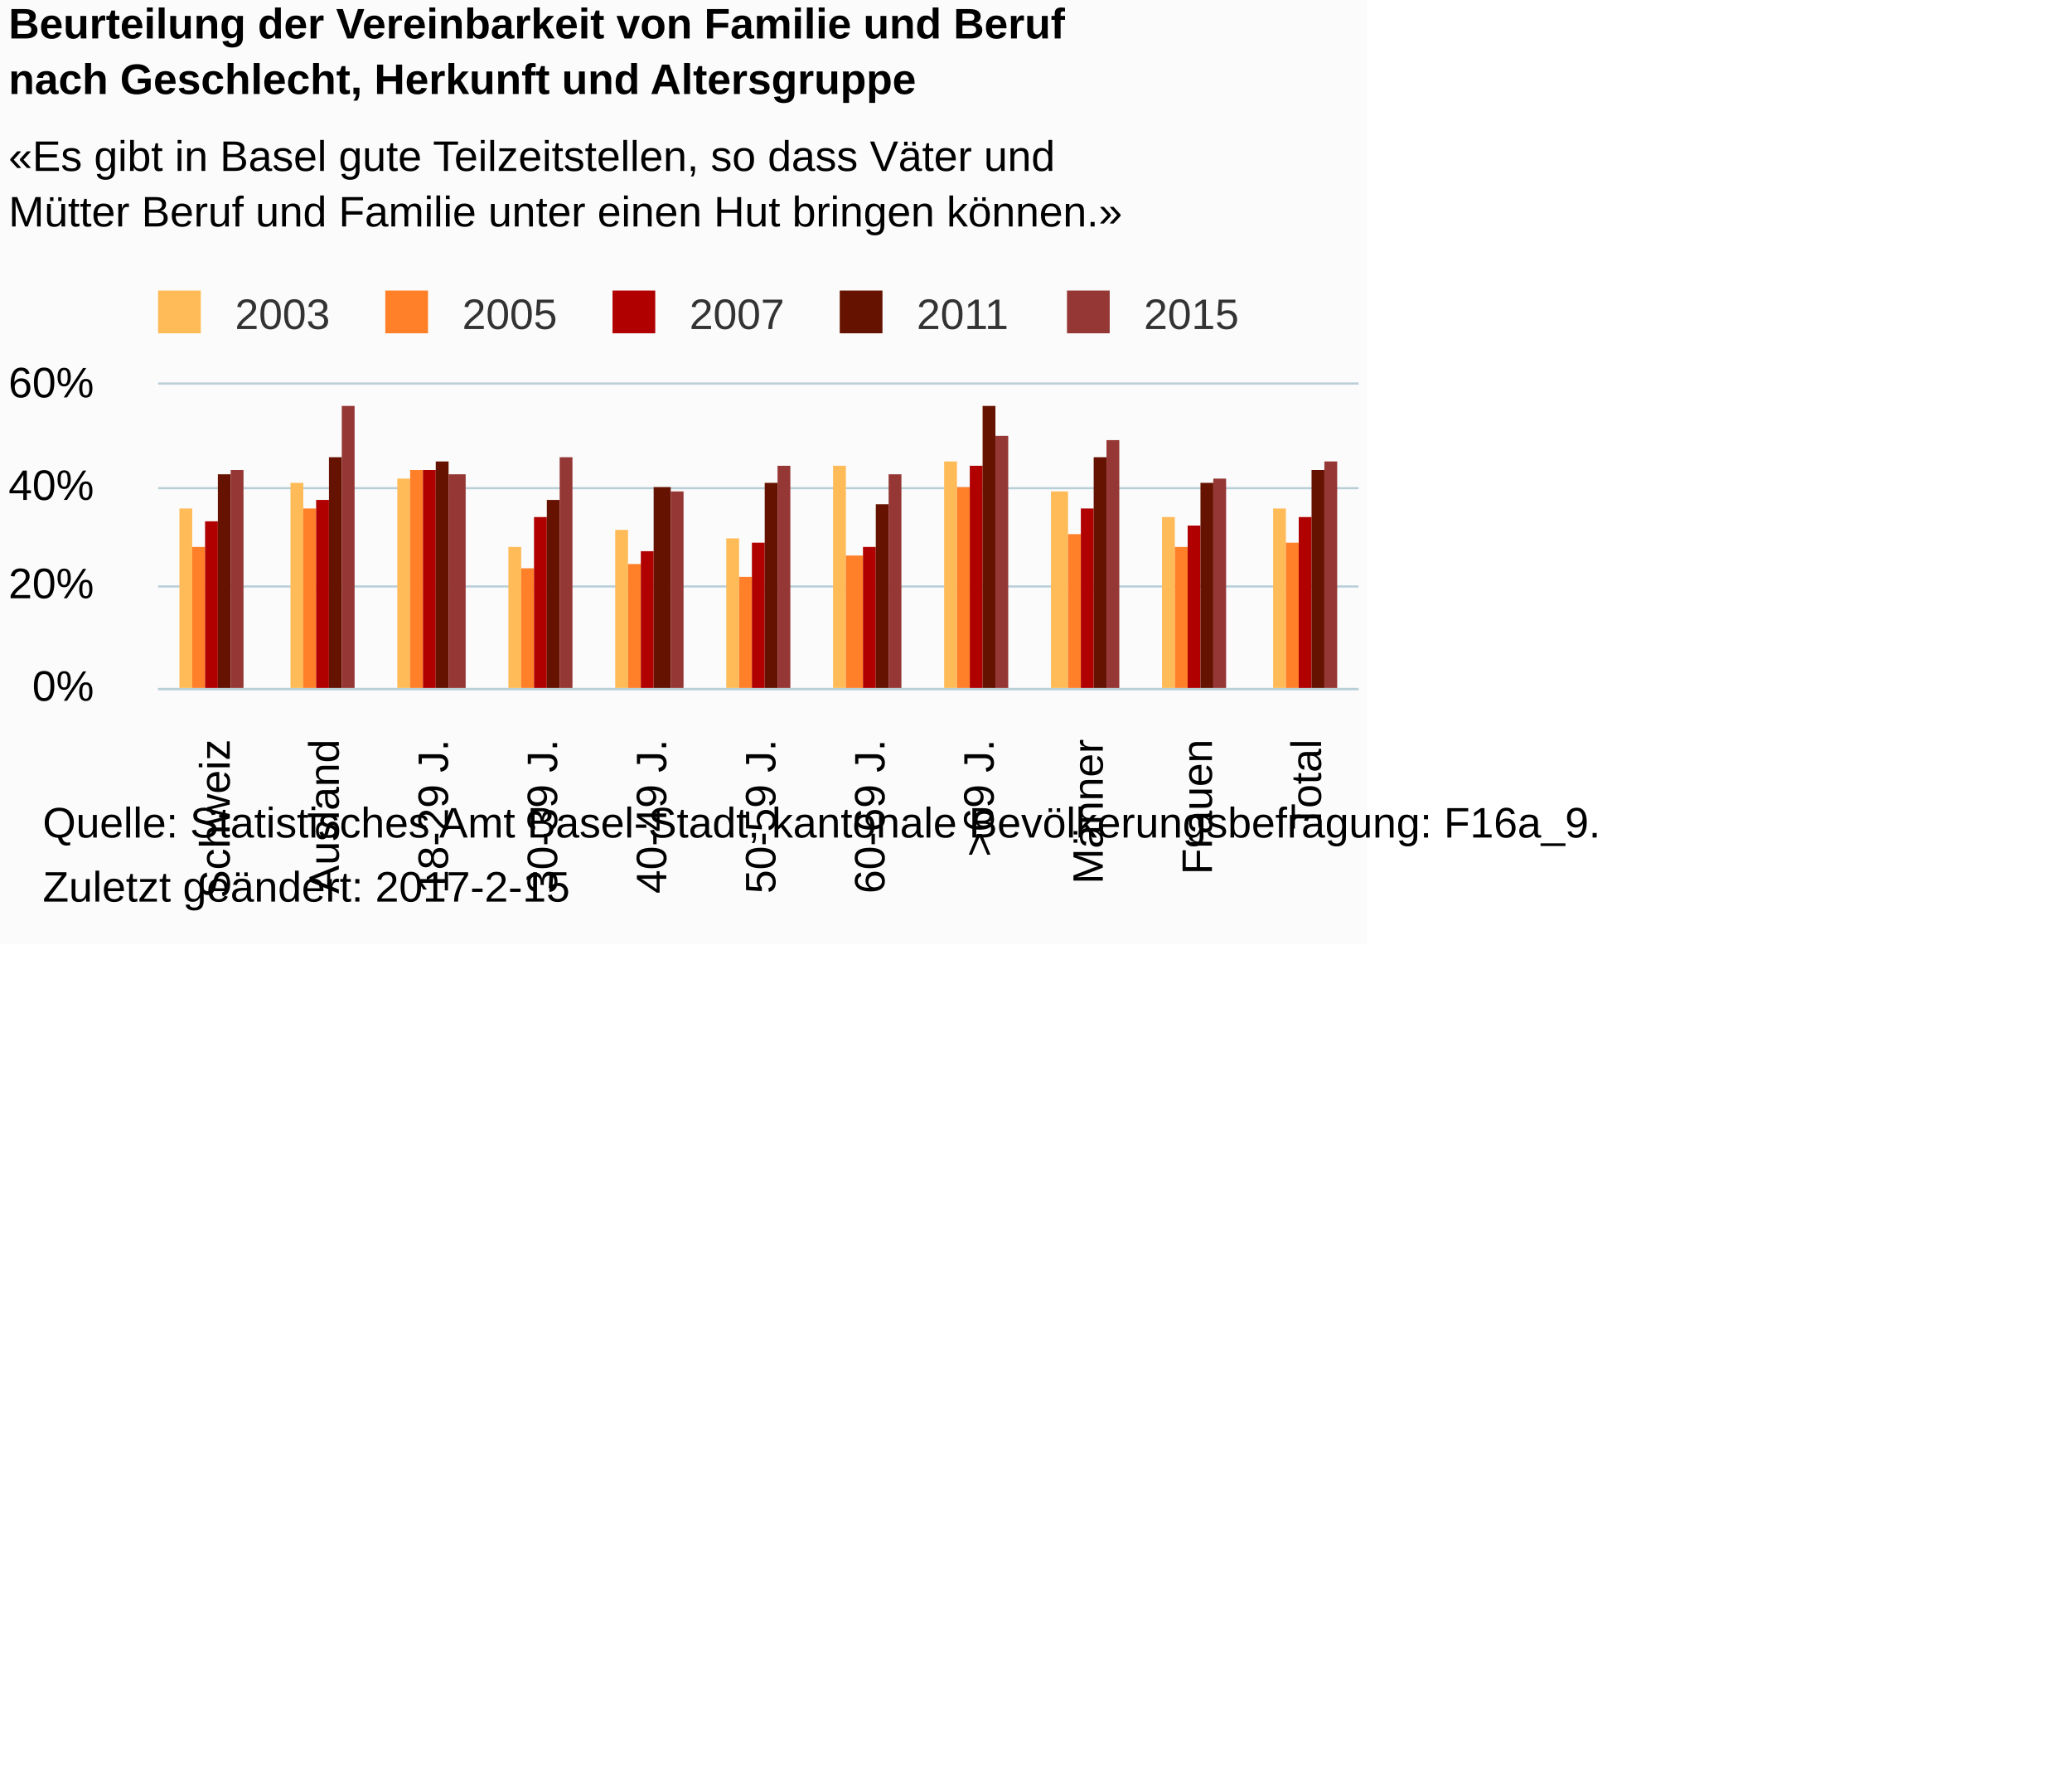
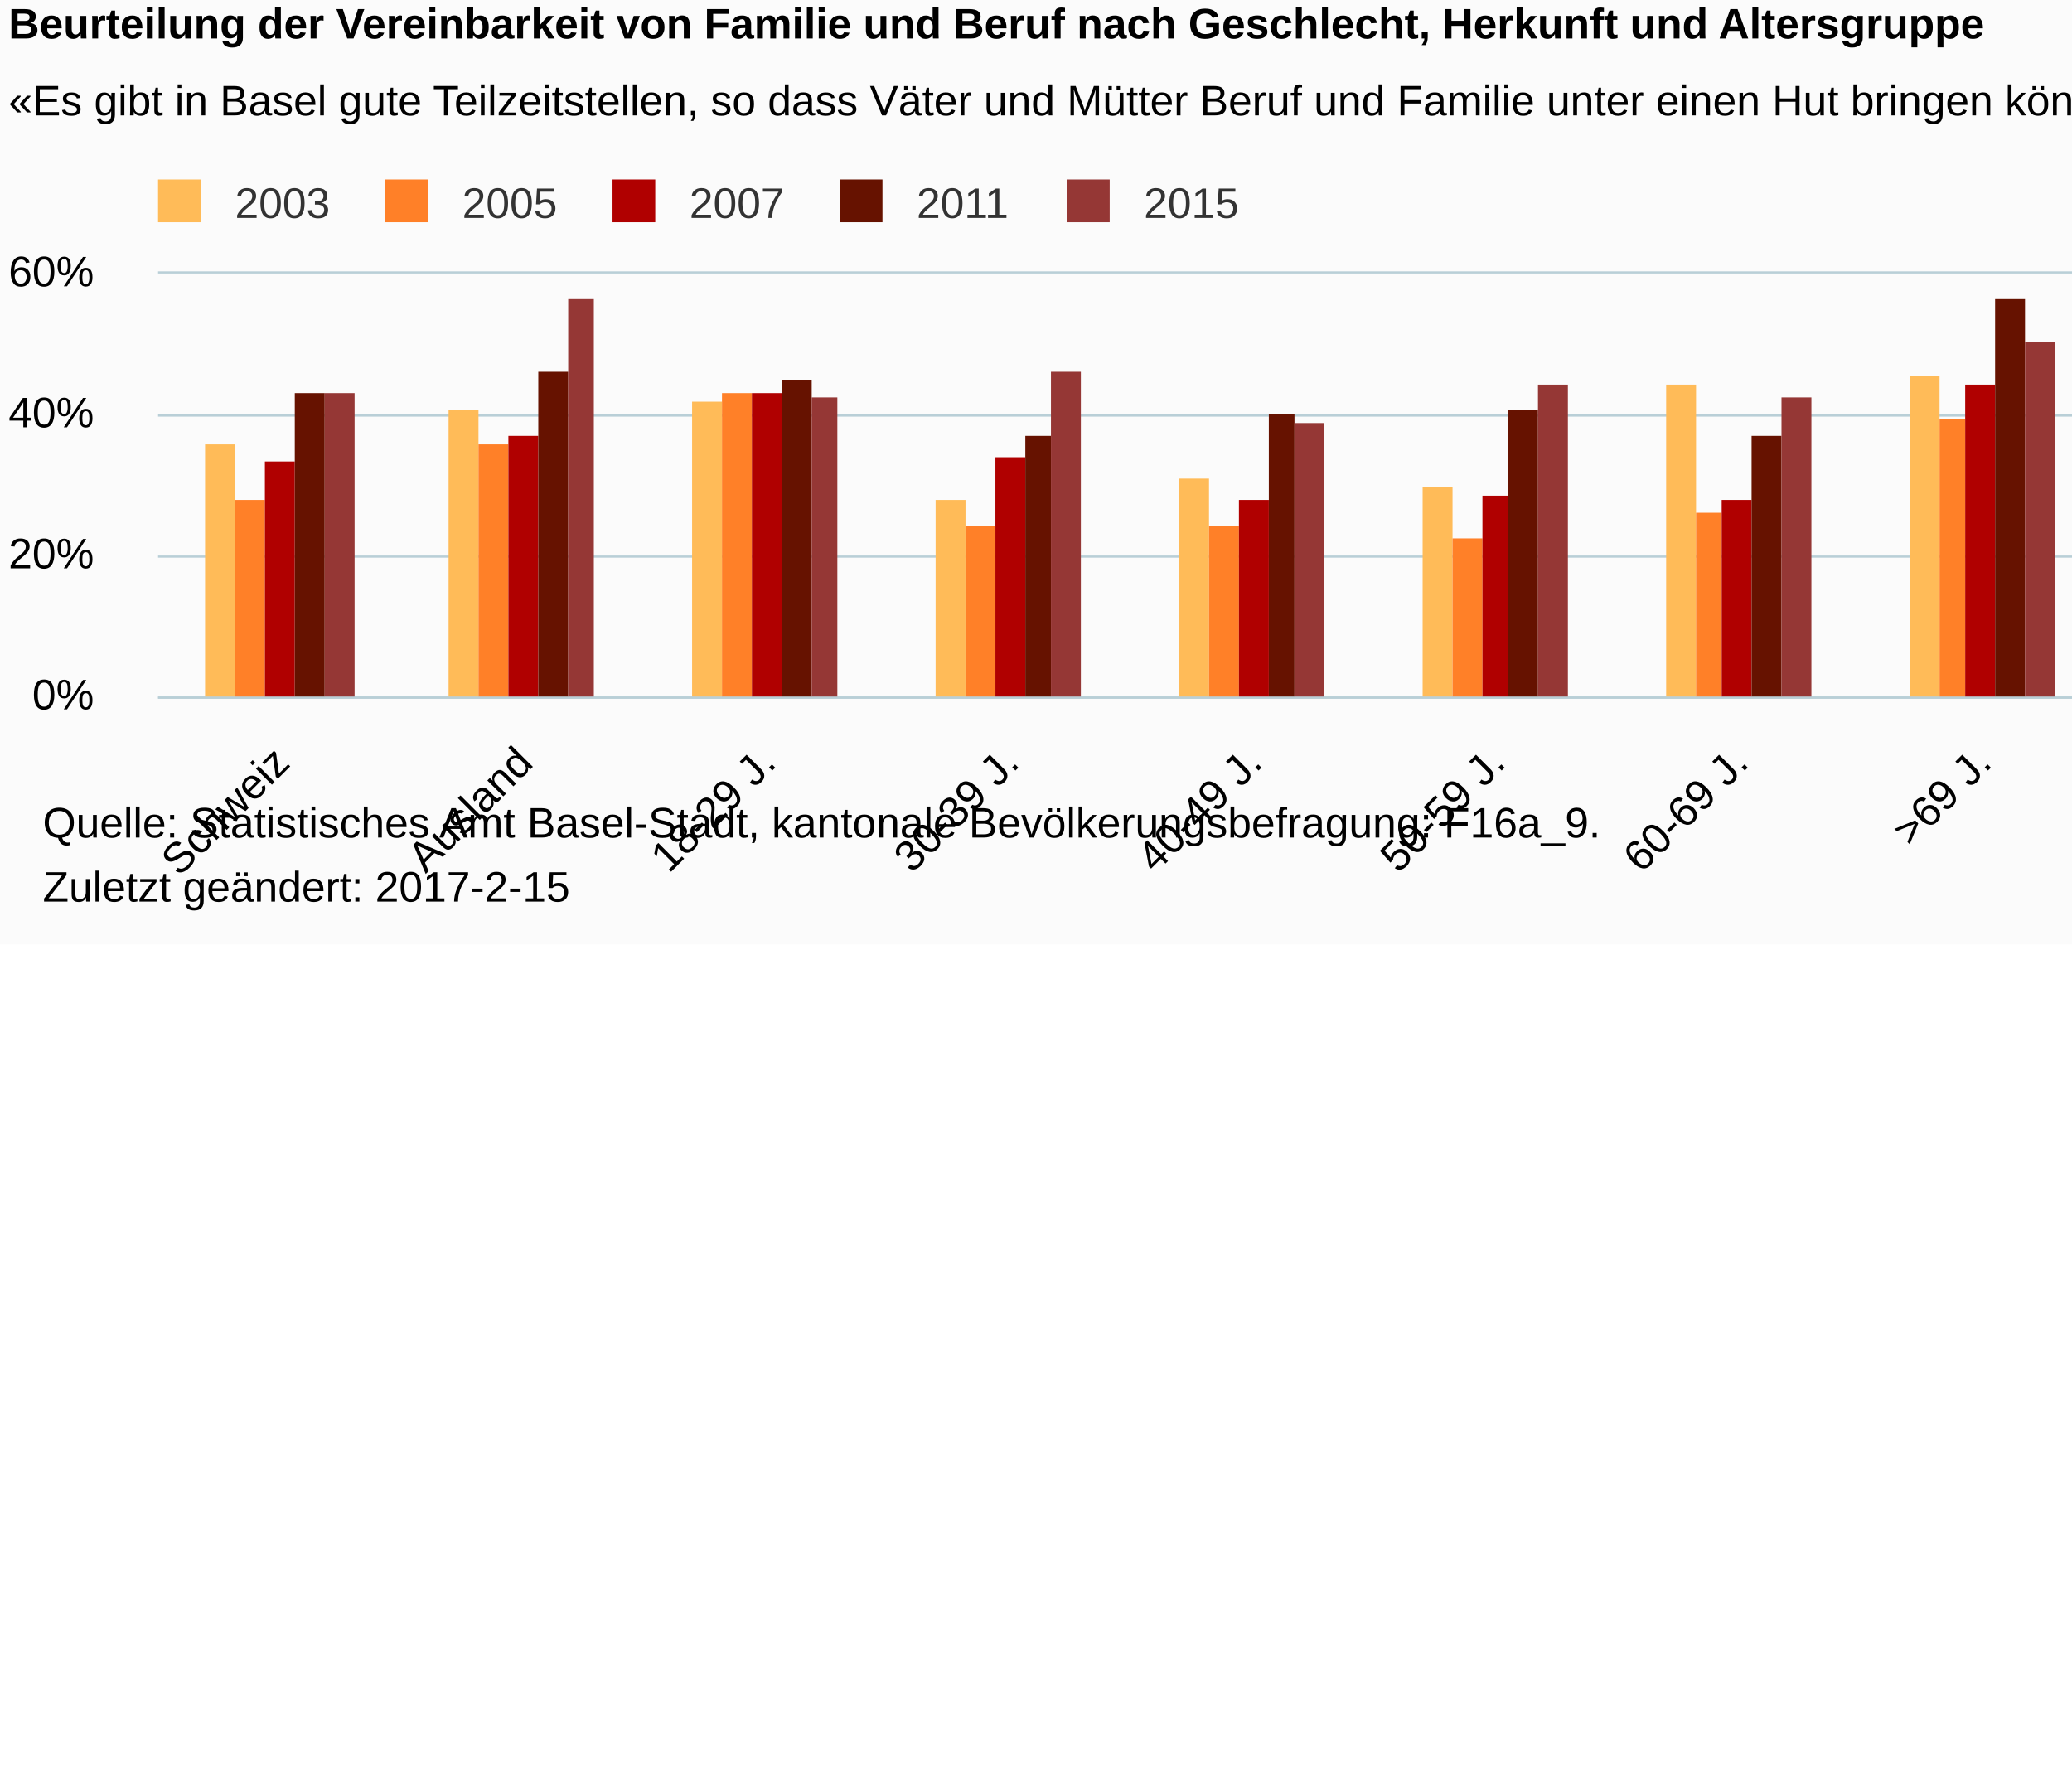
<svg xmlns="http://www.w3.org/2000/svg" version="1.1" class="highcharts-root" style="font-family:Arial;font-size:12px;" viewBox="0 0 485 415">
  <defs>
-     <clipPath id="highcharts-dfa4oox-6">
-       <rect x="0" y="0" width="281" height="71" fill="none" />
+     <clipPath id="highcharts-h96htui-6">
+       <rect x="0" y="0" width="626" height="99" fill="none" />
    </clipPath>
-     <clipPath id="highcharts-dfa4oox-7">
-       <rect x="0" y="0" width="281" height="71" fill="none" />
+     <clipPath id="highcharts-h96htui-7">
+       <rect x="0" y="0" width="626" height="99" fill="none" />
    </clipPath>
  </defs>
-   <rect fill="#fbfbfb" class="highcharts-background" x="0" y="0" width="320" height="221" rx="0" ry="0" />
-   <rect fill="none" class="highcharts-plot-background" x="37" y="90" width="281" height="71" />
+   <rect fill="#fbfbfb" class="highcharts-background" x="0" y="0" width="665" height="221" rx="0" ry="0" />
+   <rect fill="none" class="highcharts-plot-background" x="37" y="64" width="626" height="99" />
  <g class="highcharts-pane-group" data-z-index="0" />
  <g class="highcharts-grid highcharts-xaxis-grid " data-z-index="1">
-     <path fill="none" data-z-index="1" class="highcharts-grid-line" d="M 62.5 90 L 62.5 161" opacity="1" />
-     <path fill="none" data-z-index="1" class="highcharts-grid-line" d="M 87.5 90 L 87.5 161" opacity="1" />
-     <path fill="none" data-z-index="1" class="highcharts-grid-line" d="M 113.5 90 L 113.5 161" opacity="1" />
-     <path fill="none" data-z-index="1" class="highcharts-grid-line" d="M 138.5 90 L 138.5 161" opacity="1" />
-     <path fill="none" data-z-index="1" class="highcharts-grid-line" d="M 164.5 90 L 164.5 161" opacity="1" />
-     <path fill="none" data-z-index="1" class="highcharts-grid-line" d="M 189.5 90 L 189.5 161" opacity="1" />
-     <path fill="none" data-z-index="1" class="highcharts-grid-line" d="M 215.5 90 L 215.5 161" opacity="1" />
-     <path fill="none" data-z-index="1" class="highcharts-grid-line" d="M 240.5 90 L 240.5 161" opacity="1" />
-     <path fill="none" data-z-index="1" class="highcharts-grid-line" d="M 266.5 90 L 266.5 161" opacity="1" />
-     <path fill="none" data-z-index="1" class="highcharts-grid-line" d="M 291.5 90 L 291.5 161" opacity="1" />
-     <path fill="none" data-z-index="1" class="highcharts-grid-line" d="M 317.5 90 L 317.5 161" opacity="1" />
-     <path fill="none" data-z-index="1" class="highcharts-grid-line" d="M 36.5 90 L 36.5 161" opacity="1" />
+     <path fill="none" data-z-index="1" class="highcharts-grid-line" d="M 93.5 64 L 93.5 163" opacity="1" />
+     <path fill="none" data-z-index="1" class="highcharts-grid-line" d="M 150.5 64 L 150.5 163" opacity="1" />
+     <path fill="none" data-z-index="1" class="highcharts-grid-line" d="M 207.5 64 L 207.5 163" opacity="1" />
+     <path fill="none" data-z-index="1" class="highcharts-grid-line" d="M 264.5 64 L 264.5 163" opacity="1" />
+     <path fill="none" data-z-index="1" class="highcharts-grid-line" d="M 321.5 64 L 321.5 163" opacity="1" />
+     <path fill="none" data-z-index="1" class="highcharts-grid-line" d="M 377.5 64 L 377.5 163" opacity="1" />
+     <path fill="none" data-z-index="1" class="highcharts-grid-line" d="M 434.5 64 L 434.5 163" opacity="1" />
+     <path fill="none" data-z-index="1" class="highcharts-grid-line" d="M 491.5 64 L 491.5 163" opacity="1" />
+     <path fill="none" data-z-index="1" class="highcharts-grid-line" d="M 548.5 64 L 548.5 163" opacity="1" />
+     <path fill="none" data-z-index="1" class="highcharts-grid-line" d="M 605.5 64 L 605.5 163" opacity="1" />
+     <path fill="none" data-z-index="1" class="highcharts-grid-line" d="M 662.5 64 L 662.5 163" opacity="1" />
+     <path fill="none" data-z-index="1" class="highcharts-grid-line" d="M 36.5 64 L 36.5 163" opacity="1" />
  </g>
  <g class="highcharts-grid highcharts-yaxis-grid " data-z-index="1">
-     <path fill="none" stroke="#B9CFD7" stroke-width="0.5" data-z-index="1" class="highcharts-grid-line" d="M 37 161.25 L 318 161.25" opacity="1" />
-     <path fill="none" stroke="#B9CFD7" stroke-width="0.5" data-z-index="1" class="highcharts-grid-line" d="M 37 137.25 L 318 137.25" opacity="1" />
-     <path fill="none" stroke="#B9CFD7" stroke-width="0.5" data-z-index="1" class="highcharts-grid-line" d="M 37 114.25 L 318 114.25" opacity="1" />
-     <path fill="none" stroke="#B9CFD7" stroke-width="0.5" data-z-index="1" class="highcharts-grid-line" d="M 37 89.75 L 318 89.75" opacity="1" />
+     <path fill="none" stroke="#B9CFD7" stroke-width="0.5" data-z-index="1" class="highcharts-grid-line" d="M 37 163.25 L 663 163.25" opacity="1" />
+     <path fill="none" stroke="#B9CFD7" stroke-width="0.5" data-z-index="1" class="highcharts-grid-line" d="M 37 130.25 L 663 130.25" opacity="1" />
+     <path fill="none" stroke="#B9CFD7" stroke-width="0.5" data-z-index="1" class="highcharts-grid-line" d="M 37 97.25 L 663 97.25" opacity="1" />
+     <path fill="none" stroke="#B9CFD7" stroke-width="0.5" data-z-index="1" class="highcharts-grid-line" d="M 37 63.75 L 663 63.75" opacity="1" />
  </g>
-   <rect fill="none" class="highcharts-plot-border" data-z-index="1" x="37" y="90" width="281" height="71" />
+   <rect fill="none" class="highcharts-plot-border" data-z-index="1" x="37" y="64" width="626" height="99" />
  <g class="highcharts-axis highcharts-xaxis " data-z-index="2">
-     <path fill="none" class="highcharts-axis-line" stroke="#B9CFD7" stroke-width="0.5" data-z-index="7" d="M 37 161.25 L 318 161.25" />
+     <path fill="none" class="highcharts-axis-line" stroke="#B9CFD7" stroke-width="0.5" data-z-index="7" d="M 37 163.25 L 663 163.25" />
  </g>
  <g class="highcharts-axis highcharts-yaxis " data-z-index="2">
-     <path fill="none" class="highcharts-axis-line" data-z-index="7" d="M 37 90 L 37 161" />
+     <path fill="none" class="highcharts-axis-line" data-z-index="7" d="M 37 64 L 37 163" />
  </g>
  <g class="highcharts-series-group" data-z-index="3">
-     <g data-z-index="0.1" class="highcharts-series highcharts-series-0 highcharts-column-series " transform="translate(37,90) scale(1 1)" clip-path="url(#highcharts-dfa4oox-7)">
-       <rect x="5" y="29" width="3" height="43" fill="#ffbb58" class="highcharts-point" />
-       <rect x="31" y="23" width="3" height="49" fill="#ffbb58" class="highcharts-point" />
-       <rect x="56" y="22" width="3" height="50" fill="#ffbb58" class="highcharts-point" />
-       <rect x="82" y="38" width="3" height="34" fill="#ffbb58" class="highcharts-point" />
-       <rect x="107" y="34" width="3" height="38" fill="#ffbb58" class="highcharts-point" />
-       <rect x="133" y="36" width="3" height="36" fill="#ffbb58" class="highcharts-point" />
-       <rect x="158" y="19" width="3" height="53" fill="#ffbb58" class="highcharts-point" />
-       <rect x="184" y="18" width="3" height="54" fill="#ffbb58" class="highcharts-point" />
-       <rect x="209" y="25" width="4" height="47" fill="#ffbb58" class="highcharts-point" />
-       <rect x="235" y="31" width="3" height="41" fill="#ffbb58" class="highcharts-point" />
-       <rect x="261" y="29" width="3" height="43" fill="#ffbb58" class="highcharts-point" />
+     <g data-z-index="0.1" class="highcharts-series highcharts-series-0 highcharts-column-series " transform="translate(37,64) scale(1 1)" clip-path="url(#highcharts-h96htui-7)">
+       <rect x="11" y="40" width="7" height="60" fill="#ffbb58" class="highcharts-point" />
+       <rect x="68" y="32" width="7" height="68" fill="#ffbb58" class="highcharts-point" />
+       <rect x="125" y="30" width="7" height="70" fill="#ffbb58" class="highcharts-point" />
+       <rect x="182" y="53" width="7" height="47" fill="#ffbb58" class="highcharts-point" />
+       <rect x="239" y="48" width="7" height="52" fill="#ffbb58" class="highcharts-point" />
+       <rect x="296" y="50" width="7" height="50" fill="#ffbb58" class="highcharts-point" />
+       <rect x="353" y="26" width="7" height="74" fill="#ffbb58" class="highcharts-point" />
+       <rect x="410" y="24" width="7" height="76" fill="#ffbb58" class="highcharts-point" />
+       <rect x="467" y="35" width="6" height="65" fill="#ffbb58" class="highcharts-point" />
+       <rect x="524" y="43" width="6" height="57" fill="#ffbb58" class="highcharts-point" />
+       <rect x="580" y="39" width="7" height="61" fill="#ffbb58" class="highcharts-point" />
    </g>
-     <g data-z-index="0.1" class="highcharts-markers highcharts-series-0 highcharts-column-series " transform="translate(37,90) scale(1 1)" clip-path="none" />
-     <g data-z-index="0.1" class="highcharts-series highcharts-series-1 highcharts-column-series " transform="translate(37,90) scale(1 1)" clip-path="url(#highcharts-dfa4oox-7)">
-       <rect x="8" y="38" width="3" height="34" fill="#ff8028" class="highcharts-point" />
-       <rect x="34" y="29" width="3" height="43" fill="#ff8028" class="highcharts-point" />
-       <rect x="59" y="20" width="3" height="52" fill="#ff8028" class="highcharts-point" />
-       <rect x="85" y="43" width="3" height="29" fill="#ff8028" class="highcharts-point" />
-       <rect x="110" y="42" width="3" height="30" fill="#ff8028" class="highcharts-point" />
-       <rect x="136" y="45" width="3" height="27" fill="#ff8028" class="highcharts-point" />
-       <rect x="161" y="40" width="4" height="32" fill="#ff8028" class="highcharts-point" />
-       <rect x="187" y="24" width="3" height="48" fill="#ff8028" class="highcharts-point" />
-       <rect x="213" y="35" width="3" height="37" fill="#ff8028" class="highcharts-point" />
-       <rect x="238" y="38" width="3" height="34" fill="#ff8028" class="highcharts-point" />
-       <rect x="264" y="37" width="3" height="35" fill="#ff8028" class="highcharts-point" />
+     <g data-z-index="0.1" class="highcharts-markers highcharts-series-0 highcharts-column-series " transform="translate(37,64) scale(1 1)" clip-path="none" />
+     <g data-z-index="0.1" class="highcharts-series highcharts-series-1 highcharts-column-series " transform="translate(37,64) scale(1 1)" clip-path="url(#highcharts-h96htui-7)">
+       <rect x="18" y="53" width="7" height="47" fill="#ff8028" class="highcharts-point" />
+       <rect x="75" y="40" width="7" height="60" fill="#ff8028" class="highcharts-point" />
+       <rect x="132" y="28" width="7" height="72" fill="#ff8028" class="highcharts-point" />
+       <rect x="189" y="59" width="7" height="41" fill="#ff8028" class="highcharts-point" />
+       <rect x="246" y="59" width="7" height="41" fill="#ff8028" class="highcharts-point" />
+       <rect x="303" y="62" width="7" height="38" fill="#ff8028" class="highcharts-point" />
+       <rect x="360" y="56" width="6" height="44" fill="#ff8028" class="highcharts-point" />
+       <rect x="417" y="34" width="6" height="66" fill="#ff8028" class="highcharts-point" />
+       <rect x="473" y="48" width="7" height="52" fill="#ff8028" class="highcharts-point" />
+       <rect x="530" y="53" width="7" height="47" fill="#ff8028" class="highcharts-point" />
+       <rect x="587" y="51" width="7" height="49" fill="#ff8028" class="highcharts-point" />
    </g>
-     <g data-z-index="0.1" class="highcharts-markers highcharts-series-1 highcharts-column-series " transform="translate(37,90) scale(1 1)" clip-path="none" />
-     <g data-z-index="0.1" class="highcharts-series highcharts-series-2 highcharts-column-series " transform="translate(37,90) scale(1 1)" clip-path="url(#highcharts-dfa4oox-7)">
-       <rect x="11" y="32" width="3" height="40" fill="#b00000" class="highcharts-point" />
-       <rect x="37" y="27" width="3" height="45" fill="#b00000" class="highcharts-point" />
-       <rect x="62" y="20" width="3" height="52" fill="#b00000" class="highcharts-point" />
-       <rect x="88" y="31" width="3" height="41" fill="#b00000" class="highcharts-point" />
-       <rect x="113" y="39" width="3" height="33" fill="#b00000" class="highcharts-point" />
-       <rect x="139" y="37" width="3" height="35" fill="#b00000" class="highcharts-point" />
-       <rect x="165" y="38" width="3" height="34" fill="#b00000" class="highcharts-point" />
-       <rect x="190" y="19" width="3" height="53" fill="#b00000" class="highcharts-point" />
-       <rect x="216" y="29" width="3" height="43" fill="#b00000" class="highcharts-point" />
-       <rect x="241" y="33" width="3" height="39" fill="#b00000" class="highcharts-point" />
-       <rect x="267" y="31" width="3" height="41" fill="#b00000" class="highcharts-point" />
+     <g data-z-index="0.1" class="highcharts-markers highcharts-series-1 highcharts-column-series " transform="translate(37,64) scale(1 1)" clip-path="none" />
+     <g data-z-index="0.1" class="highcharts-series highcharts-series-2 highcharts-column-series " transform="translate(37,64) scale(1 1)" clip-path="url(#highcharts-h96htui-7)">
+       <rect x="25" y="44" width="7" height="56" fill="#b00000" class="highcharts-point" />
+       <rect x="82" y="38" width="7" height="62" fill="#b00000" class="highcharts-point" />
+       <rect x="139" y="28" width="7" height="72" fill="#b00000" class="highcharts-point" />
+       <rect x="196" y="43" width="7" height="57" fill="#b00000" class="highcharts-point" />
+       <rect x="253" y="53" width="7" height="47" fill="#b00000" class="highcharts-point" />
+       <rect x="310" y="52" width="6" height="48" fill="#b00000" class="highcharts-point" />
+       <rect x="366" y="53" width="7" height="47" fill="#b00000" class="highcharts-point" />
+       <rect x="423" y="26" width="7" height="74" fill="#b00000" class="highcharts-point" />
+       <rect x="480" y="40" width="7" height="60" fill="#b00000" class="highcharts-point" />
+       <rect x="537" y="46" width="7" height="54" fill="#b00000" class="highcharts-point" />
+       <rect x="594" y="43" width="7" height="57" fill="#b00000" class="highcharts-point" />
    </g>
-     <g data-z-index="0.1" class="highcharts-markers highcharts-series-2 highcharts-column-series " transform="translate(37,90) scale(1 1)" clip-path="none" />
-     <g data-z-index="0.1" class="highcharts-series highcharts-series-3 highcharts-column-series " transform="translate(37,90) scale(1 1)" clip-path="url(#highcharts-dfa4oox-7)">
-       <rect x="14" y="21" width="3" height="51" fill="#661200" class="highcharts-point" />
-       <rect x="40" y="17" width="3" height="55" fill="#661200" class="highcharts-point" />
-       <rect x="65" y="18" width="3" height="54" fill="#661200" class="highcharts-point" />
-       <rect x="91" y="27" width="3" height="45" fill="#661200" class="highcharts-point" />
-       <rect x="116" y="24" width="4" height="48" fill="#661200" class="highcharts-point" />
-       <rect x="142" y="23" width="3" height="49" fill="#661200" class="highcharts-point" />
-       <rect x="168" y="28" width="3" height="44" fill="#661200" class="highcharts-point" />
-       <rect x="193" y="5" width="3" height="67" fill="#661200" class="highcharts-point" />
-       <rect x="219" y="17" width="3" height="55" fill="#661200" class="highcharts-point" />
-       <rect x="244" y="23" width="3" height="49" fill="#661200" class="highcharts-point" />
-       <rect x="270" y="20" width="3" height="52" fill="#661200" class="highcharts-point" />
+     <g data-z-index="0.1" class="highcharts-markers highcharts-series-2 highcharts-column-series " transform="translate(37,64) scale(1 1)" clip-path="none" />
+     <g data-z-index="0.1" class="highcharts-series highcharts-series-3 highcharts-column-series " transform="translate(37,64) scale(1 1)" clip-path="url(#highcharts-h96htui-7)">
+       <rect x="32" y="28" width="7" height="72" fill="#661200" class="highcharts-point" />
+       <rect x="89" y="23" width="7" height="77" fill="#661200" class="highcharts-point" />
+       <rect x="146" y="25" width="7" height="75" fill="#661200" class="highcharts-point" />
+       <rect x="203" y="38" width="6" height="62" fill="#661200" class="highcharts-point" />
+       <rect x="260" y="33" width="6" height="67" fill="#661200" class="highcharts-point" />
+       <rect x="316" y="32" width="7" height="68" fill="#661200" class="highcharts-point" />
+       <rect x="373" y="38" width="7" height="62" fill="#661200" class="highcharts-point" />
+       <rect x="430" y="6" width="7" height="94" fill="#661200" class="highcharts-point" />
+       <rect x="487" y="23" width="7" height="77" fill="#661200" class="highcharts-point" />
+       <rect x="544" y="31" width="7" height="69" fill="#661200" class="highcharts-point" />
+       <rect x="601" y="27" width="7" height="73" fill="#661200" class="highcharts-point" />
    </g>
-     <g data-z-index="0.1" class="highcharts-markers highcharts-series-3 highcharts-column-series " transform="translate(37,90) scale(1 1)" clip-path="none" />
-     <g data-z-index="0.1" class="highcharts-series highcharts-series-4 highcharts-column-series " transform="translate(37,90) scale(1 1)" clip-path="url(#highcharts-dfa4oox-7)">
-       <rect x="17" y="20" width="3" height="52" fill="#953735" class="highcharts-point" />
-       <rect x="43" y="5" width="3" height="67" fill="#953735" class="highcharts-point" />
-       <rect x="68" y="21" width="4" height="51" fill="#953735" class="highcharts-point" />
-       <rect x="94" y="17" width="3" height="55" fill="#953735" class="highcharts-point" />
-       <rect x="120" y="25" width="3" height="47" fill="#953735" class="highcharts-point" />
-       <rect x="145" y="19" width="3" height="53" fill="#953735" class="highcharts-point" />
-       <rect x="171" y="21" width="3" height="51" fill="#953735" class="highcharts-point" />
-       <rect x="196" y="12" width="3" height="60" fill="#953735" class="highcharts-point" />
-       <rect x="222" y="13" width="3" height="59" fill="#953735" class="highcharts-point" />
-       <rect x="247" y="22" width="3" height="50" fill="#953735" class="highcharts-point" />
-       <rect x="273" y="18" width="3" height="54" fill="#953735" class="highcharts-point" />
+     <g data-z-index="0.1" class="highcharts-markers highcharts-series-3 highcharts-column-series " transform="translate(37,64) scale(1 1)" clip-path="none" />
+     <g data-z-index="0.1" class="highcharts-series highcharts-series-4 highcharts-column-series " transform="translate(37,64) scale(1 1)" clip-path="url(#highcharts-h96htui-7)">
+       <rect x="39" y="28" width="7" height="72" fill="#953735" class="highcharts-point" />
+       <rect x="96" y="6" width="6" height="94" fill="#953735" class="highcharts-point" />
+       <rect x="153" y="29" width="6" height="71" fill="#953735" class="highcharts-point" />
+       <rect x="209" y="23" width="7" height="77" fill="#953735" class="highcharts-point" />
+       <rect x="266" y="35" width="7" height="65" fill="#953735" class="highcharts-point" />
+       <rect x="323" y="26" width="7" height="74" fill="#953735" class="highcharts-point" />
+       <rect x="380" y="29" width="7" height="71" fill="#953735" class="highcharts-point" />
+       <rect x="437" y="16" width="7" height="84" fill="#953735" class="highcharts-point" />
+       <rect x="494" y="18" width="7" height="82" fill="#953735" class="highcharts-point" />
+       <rect x="551" y="31" width="7" height="69" fill="#953735" class="highcharts-point" />
+       <rect x="608" y="25" width="7" height="75" fill="#953735" class="highcharts-point" />
    </g>
-     <g data-z-index="0.1" class="highcharts-markers highcharts-series-4 highcharts-column-series " transform="translate(37,90) scale(1 1)" clip-path="none" />
+     <g data-z-index="0.1" class="highcharts-markers highcharts-series-4 highcharts-column-series " transform="translate(37,64) scale(1 1)" clip-path="none" />
  </g>
  <text x="2" text-anchor="start" class="highcharts-title" data-z-index="4" style="color:#000000;font-size:10px;font-weight:bold;fill:#000000;" y="9">
-     <tspan>Beurteilung der Vereinbarkeit von Familie und Beruf</tspan>
-     <tspan dy="13" x="2">nach Geschlecht, Herkunft und Altersgruppe</tspan>
+     <tspan>Beurteilung der Vereinbarkeit von Familie und Beruf nach Geschlecht, Herkunft und Altersgruppe</tspan>
  </text>
-   <text x="2" text-anchor="start" class="highcharts-subtitle" data-z-index="4" style="color:#000000;font-size:10px;font-weight:normal;font-family:Arial;fill:#000000;" y="40">
-     <tspan>«Es gibt in Basel gute Teilzeitstellen, so dass Väter und</tspan>
-     <tspan dy="13" x="2">Mütter Beruf und Familie unter einen Hut bringen können.»</tspan>
+   <text x="2" text-anchor="start" class="highcharts-subtitle" data-z-index="4" style="color:#000000;font-size:10px;font-weight:normal;font-family:Arial;fill:#000000;" y="27">
+     <tspan>«Es gibt in Basel gute Teilzeitstellen, so dass Väter und Mütter Beruf und Familie unter einen Hut bringen können.»</tspan>
  </text>
-   <g class="highcharts-legend" data-z-index="7" transform="translate(34,69)">
+   <g class="highcharts-legend" data-z-index="7" transform="translate(34,43)">
    <rect fill="none" class="highcharts-legend-box" rx="0" ry="0" x="0" y="0" width="255" height="9" visibility="visible" />
    <g data-z-index="1">
      <g>
        <g class="highcharts-legend-item highcharts-column-series highcharts-color-undefined highcharts-series-0" data-z-index="1" transform="translate(0,-5)">
          <text x="21" style="color:#333333;font-size:10px;font-weight:normal;cursor:pointer;fill:#333333;" text-anchor="start" data-z-index="2" y="13">
            <tspan>2003</tspan>
          </text>
          <rect x="3" y="4" width="10" height="10" fill="#ffbb58" class="highcharts-point" data-z-index="3" />
        </g>
        <g class="highcharts-legend-item highcharts-column-series highcharts-color-undefined highcharts-series-1" data-z-index="1" transform="translate(53.1875,-5)">
          <text x="21" y="13" style="color:#333333;font-size:10px;font-weight:normal;cursor:pointer;fill:#333333;" text-anchor="start" data-z-index="2">
            <tspan>2005</tspan>
          </text>
          <rect x="3" y="4" width="10" height="10" fill="#ff8028" class="highcharts-point" data-z-index="3" />
        </g>
        <g class="highcharts-legend-item highcharts-column-series highcharts-color-undefined highcharts-series-2" data-z-index="1" transform="translate(106.375,-5)">
          <text x="21" y="13" style="color:#333333;font-size:10px;font-weight:normal;cursor:pointer;fill:#333333;" text-anchor="start" data-z-index="2">
            <tspan>2007</tspan>
          </text>
          <rect x="3" y="4" width="10" height="10" fill="#b00000" class="highcharts-point" data-z-index="3" />
        </g>
        <g class="highcharts-legend-item highcharts-column-series highcharts-color-undefined highcharts-series-3" data-z-index="1" transform="translate(159.5625,-5)">
          <text x="21" y="13" style="color:#333333;font-size:10px;font-weight:normal;cursor:pointer;fill:#333333;" text-anchor="start" data-z-index="2">
            <tspan>2011</tspan>
          </text>
          <rect x="3" y="4" width="10" height="10" fill="#661200" class="highcharts-point" data-z-index="3" />
        </g>
        <g class="highcharts-legend-item highcharts-column-series highcharts-color-undefined highcharts-series-4" data-z-index="1" transform="translate(212.75,-5)">
          <text x="21" y="13" style="color:#333333;font-size:10px;font-weight:normal;cursor:pointer;fill:#333333;" text-anchor="start" data-z-index="2">
            <tspan>2015</tspan>
          </text>
          <rect x="3" y="4" width="10" height="10" fill="#953735" class="highcharts-point" data-z-index="3" />
        </g>
      </g>
    </g>
  </g>
  <g class="highcharts-axis-labels highcharts-xaxis-labels " data-z-index="7">
-     <text x="53.773" style="color:#000000;cursor:default;font-size:10;fill:#000000;" text-anchor="end" transform="translate(0,0) rotate(-90 53.77273 173)" y="173" opacity="1">Schweiz</text>
-     <text x="79.318" style="color:#000000;cursor:default;font-size:10;fill:#000000;" text-anchor="end" transform="translate(0,0) rotate(-90 79.31818 173)" y="173" opacity="1">Ausland</text>
-     <text x="104.864" style="color:#000000;cursor:default;font-size:10;fill:#000000;" text-anchor="end" transform="translate(0,0) rotate(-90 104.8636 173)" y="173" opacity="1">
+     <text x="68.283" style="color:#000000;cursor:default;font-size:10;fill:#000000;" text-anchor="end" transform="translate(0,0) rotate(-45 68.28297 179)" y="179" opacity="1">Schweiz</text>
+     <text x="125.192" style="color:#000000;cursor:default;font-size:10;fill:#000000;" text-anchor="end" transform="translate(0,0) rotate(-45 125.1921 179)" y="179" opacity="1">Ausland</text>
+     <text x="182.101" style="color:#000000;cursor:default;font-size:10;fill:#000000;" text-anchor="end" transform="translate(0,0) rotate(-45 182.1012 179)" y="179" opacity="1">
      <tspan>18-29 J.</tspan>
    </text>
-     <text x="130.409" style="color:#000000;cursor:default;font-size:10;fill:#000000;" text-anchor="end" transform="translate(0,0) rotate(-90 130.4091 173)" y="173" opacity="1">
+     <text x="239.01" style="color:#000000;cursor:default;font-size:10;fill:#000000;" text-anchor="end" transform="translate(0,0) rotate(-45 239.0102 179)" y="179" opacity="1">
      <tspan>30-39 J.</tspan>
    </text>
-     <text x="155.955" style="color:#000000;cursor:default;font-size:10;fill:#000000;" text-anchor="end" transform="translate(0,0) rotate(-90 155.9545 173)" y="173" opacity="1">
+     <text x="295.919" style="color:#000000;cursor:default;font-size:10;fill:#000000;" text-anchor="end" transform="translate(0,0) rotate(-45 295.9193 179)" y="179" opacity="1">
      <tspan>40-49 J.</tspan>
    </text>
-     <text x="181.5" style="color:#000000;cursor:default;font-size:10;fill:#000000;" text-anchor="end" transform="translate(0,0) rotate(-90 181.5 173)" y="173" opacity="1">
+     <text x="352.828" style="color:#000000;cursor:default;font-size:10;fill:#000000;" text-anchor="end" transform="translate(0,0) rotate(-45 352.8284 179)" y="179" opacity="1">
      <tspan>50-59 J.</tspan>
    </text>
-     <text x="207.045" style="color:#000000;cursor:default;font-size:10;fill:#000000;" text-anchor="end" transform="translate(0,0) rotate(-90 207.0455 173)" y="173" opacity="1">
+     <text x="409.738" style="color:#000000;cursor:default;font-size:10;fill:#000000;" text-anchor="end" transform="translate(0,0) rotate(-45 409.7375 179)" y="179" opacity="1">
      <tspan>60-69 J.</tspan>
    </text>
-     <text x="232.591" style="color:#000000;cursor:default;font-size:10;fill:#000000;" text-anchor="end" transform="translate(0,0) rotate(-90 232.5909 173)" y="173" opacity="1">
+     <text x="466.647" style="color:#000000;cursor:default;font-size:10;fill:#000000;" text-anchor="end" transform="translate(0,0) rotate(-45 466.6466 179)" y="179" opacity="1">
      <tspan>&gt;69 J.</tspan>
    </text>
-     <text x="258.136" style="color:#000000;cursor:default;font-size:10;fill:#000000;" text-anchor="end" transform="translate(0,0) rotate(-90 258.1364 173)" y="173" opacity="1">Männer</text>
-     <text x="283.682" style="color:#000000;cursor:default;font-size:10;fill:#000000;" text-anchor="end" transform="translate(0,0) rotate(-90 283.6818 173)" y="173" opacity="1">Frauen</text>
-     <text x="309.227" style="color:#000000;cursor:default;font-size:10;fill:#000000;" text-anchor="end" transform="translate(0,0) rotate(-90 309.2273 173)" y="173" opacity="1">Total</text>
+     <text x="523.556" style="color:#000000;cursor:default;font-size:10;fill:#000000;" text-anchor="end" transform="translate(0,0) rotate(-45 523.5557 179)" y="179" opacity="1">Männer</text>
+     <text x="580.465" style="color:#000000;cursor:default;font-size:10;fill:#000000;" text-anchor="end" transform="translate(0,0) rotate(-45 580.4648 179)" y="179" opacity="1">Frauen</text>
+     <text x="637.374" style="color:#000000;cursor:default;font-size:10;fill:#000000;" text-anchor="end" transform="translate(0,0) rotate(-45 637.3739 179)" y="179" opacity="1">Total</text>
  </g>
  <g class="highcharts-axis-labels highcharts-yaxis-labels " data-z-index="7">
-     <text x="22" style="color:#000000;cursor:default;font-size:10;fill:#000000;" text-anchor="end" transform="translate(0,0)" y="164" opacity="1">0%</text>
-     <text x="22" style="color:#000000;cursor:default;font-size:10;fill:#000000;" text-anchor="end" transform="translate(0,0)" y="140" opacity="1">20%</text>
-     <text x="22" style="color:#000000;cursor:default;font-size:10;fill:#000000;" text-anchor="end" transform="translate(0,0)" y="117" opacity="1">40%</text>
-     <text x="22" style="color:#000000;cursor:default;font-size:10;fill:#000000;" text-anchor="end" transform="translate(0,0)" y="93" opacity="1">60%</text>
+     <text x="22" style="color:#000000;cursor:default;font-size:10;fill:#000000;" text-anchor="end" transform="translate(0,0)" y="166" opacity="1">0%</text>
+     <text x="22" style="color:#000000;cursor:default;font-size:10;fill:#000000;" text-anchor="end" transform="translate(0,0)" y="133" opacity="1">20%</text>
+     <text x="22" style="color:#000000;cursor:default;font-size:10;fill:#000000;" text-anchor="end" transform="translate(0,0)" y="100" opacity="1">40%</text>
+     <text x="22" style="color:#000000;cursor:default;font-size:10;fill:#000000;" text-anchor="end" transform="translate(0,0)" y="67" opacity="1">60%</text>
  </g>
  <text x="10" class="highcharts-credits" text-anchor="start" data-z-index="8" style="cursor:default;color:#000000;font-size:10;fill:#000000;" y="196">
    <tspan>Quelle: Statistisches Amt Basel-Stadt, kantonale Bevölkerungsbefragung: F16a_9.</tspan>
    <tspan x="10" dy="15">Zuletzt geändert: 2017-2-15</tspan>
  </text>
</svg>
